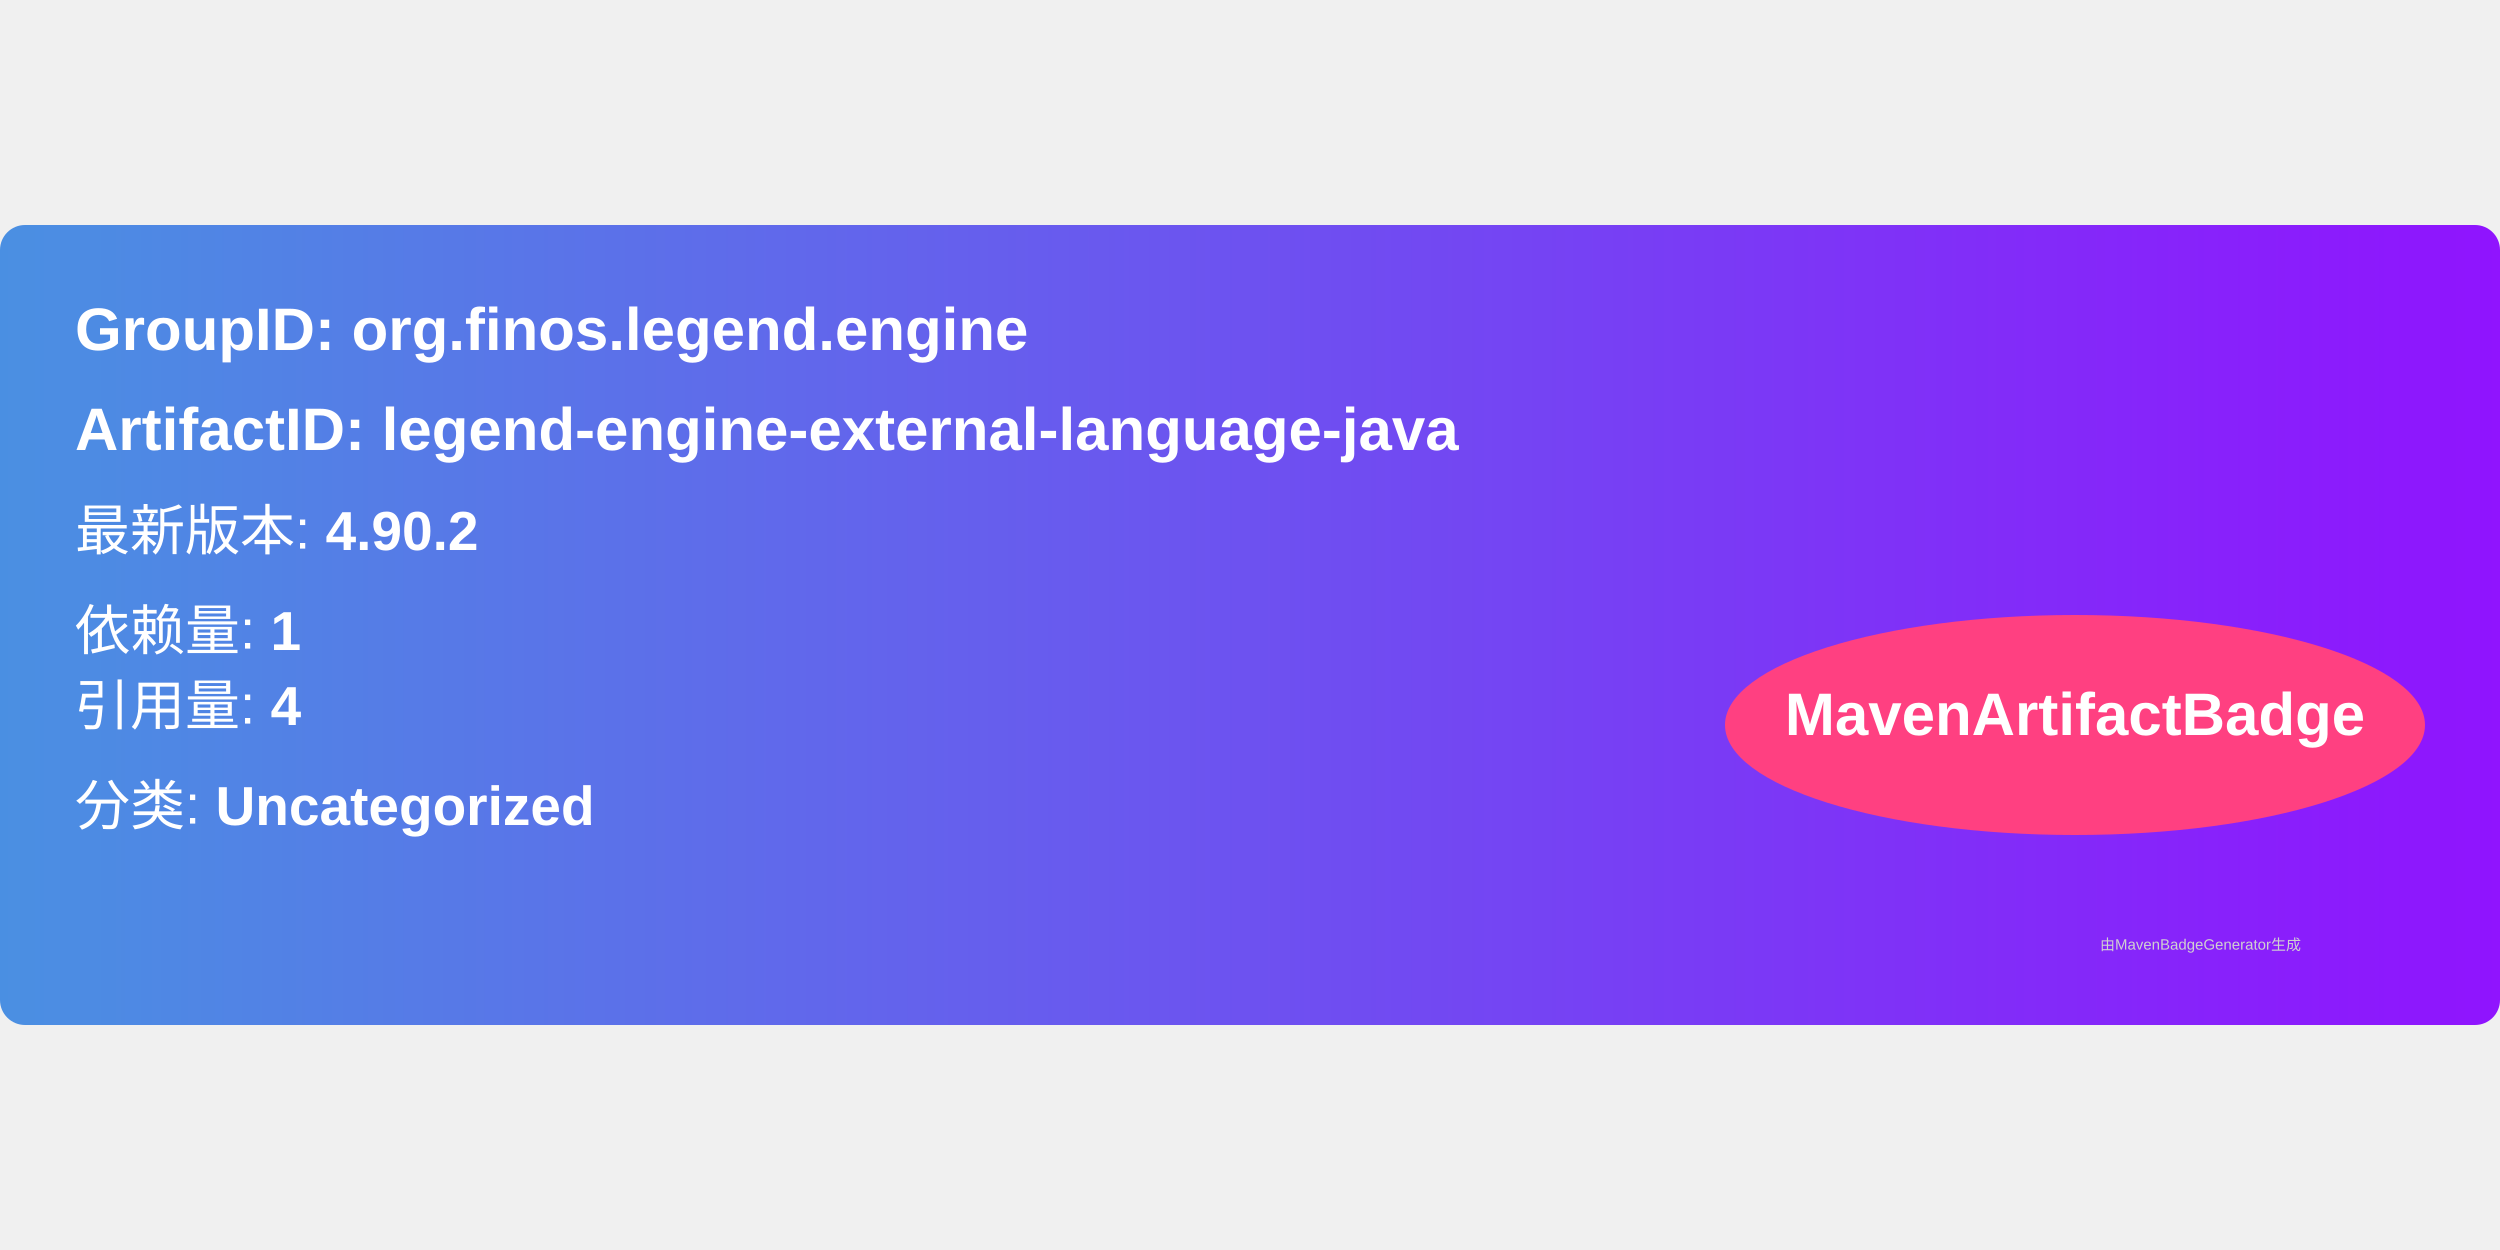
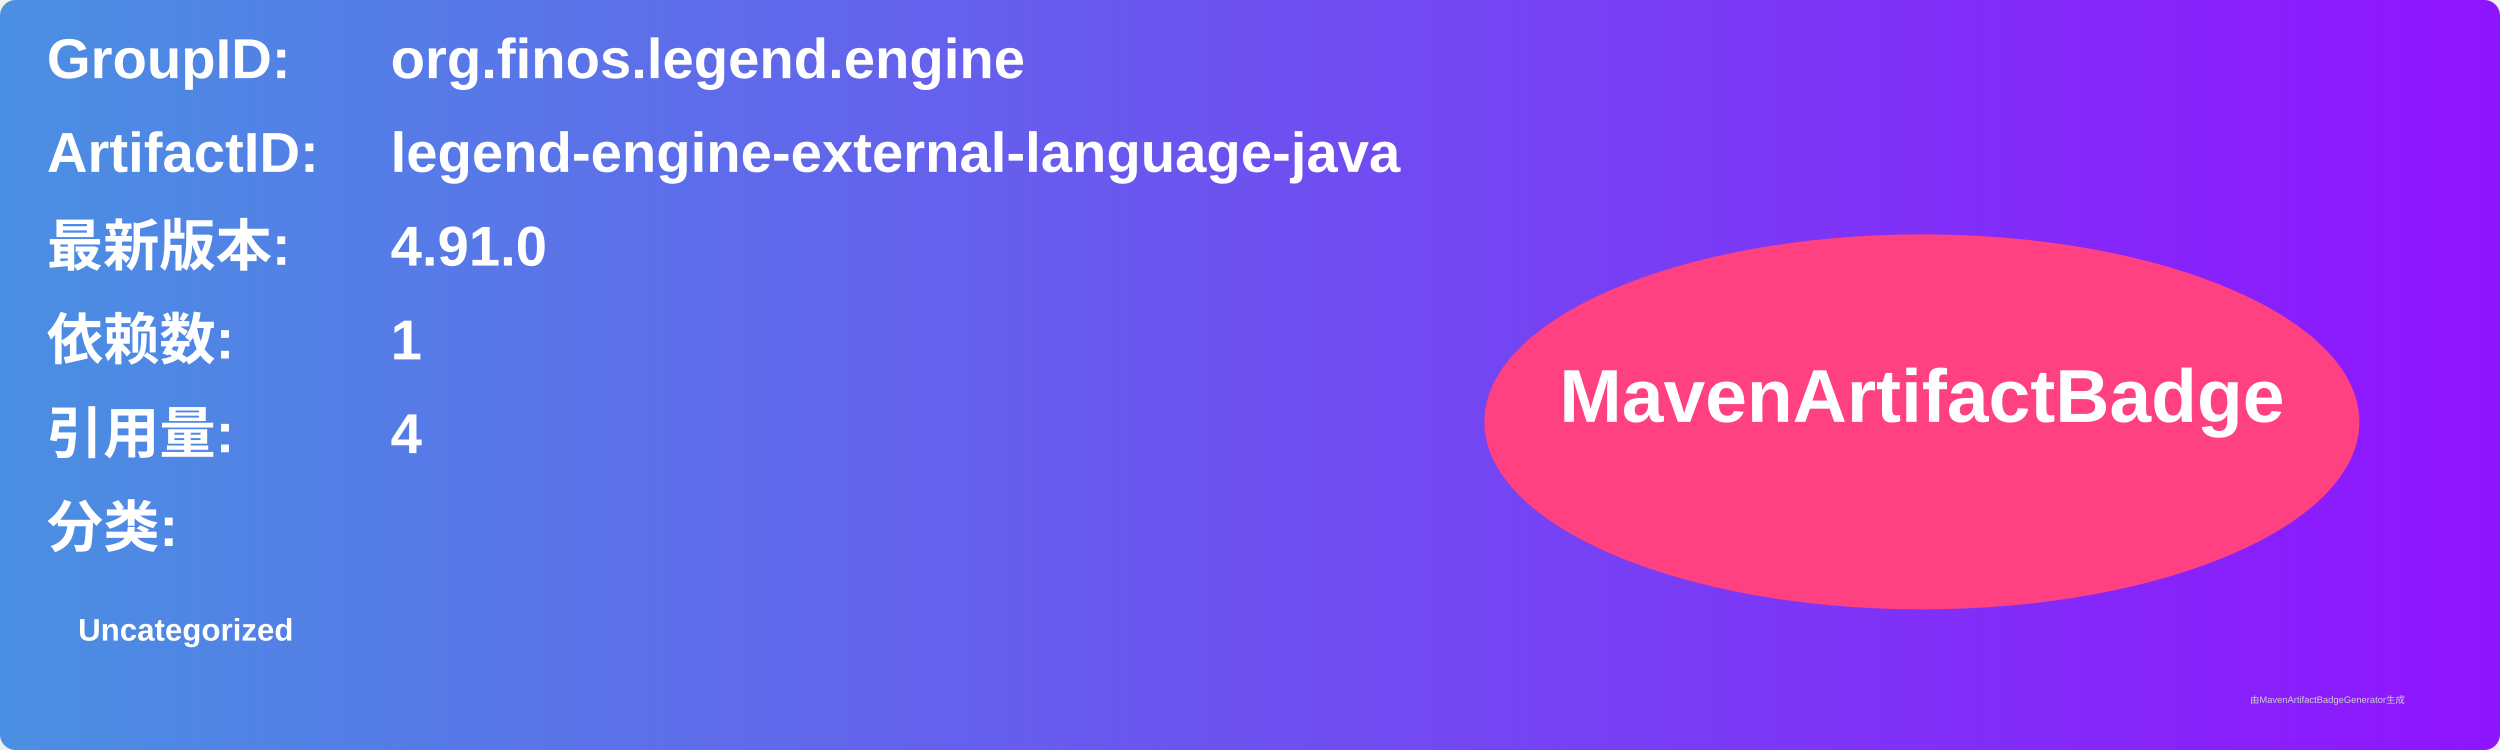
- <svg xmlns="http://www.w3.org/2000/svg" width="300" height="150" viewBox="0 0 500 160">
+ <svg xmlns="http://www.w3.org/2000/svg" width="800" height="240" viewBox="0 0 800 240">
  <linearGradient id="grad" x1="0%" y1="0%" x2="100%" y2="0%">
    <stop offset="0%" stop-color="#4a90e2" />
    <stop offset="100%" stop-color="#9013fe" />
  </linearGradient>
  <rect width="100%" height="100%" rx="5" ry="5" fill="url(#grad)" />
  <g transform="translate(15, 15)">
-     <text x="0" y="10" font-family="Arial" font-size="12" fill="white" font-weight="bold" width="260">
-       GroupID:   org.finos.legend.engine
+     <text x="0" y="10" font-family="Arial" font-size="18" fill="white" font-weight="bold" width="260">GroupID:</text>
+     <text x="110" y="10" font-family="Arial" font-size="18" fill="white" font-weight="bold" width="460">org.finos.legend.engine</text>
+     <text x="0" y="40" font-family="Arial" font-size="18" fill="white" font-weight="bold" width="260">ArtifactID:</text>
+     <text x="110" y="40" font-family="Arial" font-size="18" fill="white" font-weight="bold" width="460">legend-engine-external-language-java</text>
+     <text x="0" y="70" font-family="Arial" font-size="18" fill="white" font-weight="bold">最新版本:</text>
+     <text x="110" y="70" font-family="Arial" font-size="18" fill="white" font-weight="bold">
+       <tspan font-weight="bold">4.91.0</tspan>
    </text>
-     <text x="0" y="30" font-family="Arial" font-size="12" fill="white" font-weight="bold" width="260">
-       ArtifactID: legend-engine-external-language-java
+     <text x="0" y="100" font-family="Arial" font-size="18" fill="white" font-weight="bold">依赖数: </text>
+     <text x="110" y="100" font-family="Arial" font-size="18" fill="white">
+       <tspan font-weight="bold">1</tspan>
    </text>
-     <text x="0" y="50" font-family="Arial" font-size="11" fill="white">
-       最新版本: <tspan font-weight="bold">4.90.2</tspan>
+     <text x="0" y="130" font-family="Arial" font-size="18" fill="white" font-weight="bold">引用量: </text>
+     <text x="110" y="130" font-family="Arial" font-size="18" fill="white">
+       <tspan font-weight="bold">4</tspan>
    </text>
-     <text x="0" y="70" font-family="Arial" font-size="11" fill="white">
-       依赖量: <tspan font-weight="bold">1</tspan>
+     <text x="0" y="160" font-family="Arial" font-size="18" fill="white" font-weight="bold">分类:</text>
+     <text x="10" y="190" font-family="Arial" font-size="10" fill="white">
+       <tspan font-weight="bold">Uncategorized</tspan>
    </text>
-     <text x="0" y="85" font-family="Arial" font-size="11" fill="white">
-       引用量: <tspan font-weight="bold">4</tspan>
-     </text>
-     <text x="0" y="105" font-family="Arial" font-size="11" fill="white">
-       分类: <tspan font-weight="bold">Uncategorized</tspan>
-     </text>
-     <ellipse cx="400" cy="85" rx="70" ry="22" fill="#ff4081" />
-     <text x="400" y="87" text-anchor="middle" font-family="Arial" font-size="12" fill="white" font-weight="bold">MavenArtifactBadge</text>
+     <ellipse cx="600" cy="120" rx="140" ry="60" fill="#ff4081" />
+     <text x="600" y="120" text-anchor="middle" font-family="Arial" font-size="24" fill="white" font-weight="bold">MavenArtifactBadge</text>
  </g>
-   <text x="420" y="145" font-family="Arial" font-size="3" fill="#d0d0d0">
-     由MavenBadgeGenerator生成
-   </text>
+   <text x="720" y="225" font-family="Arial" font-size="3" fill="#d0d0d0">由MavenArtifactBadgeGenerator生成</text>
</svg>
